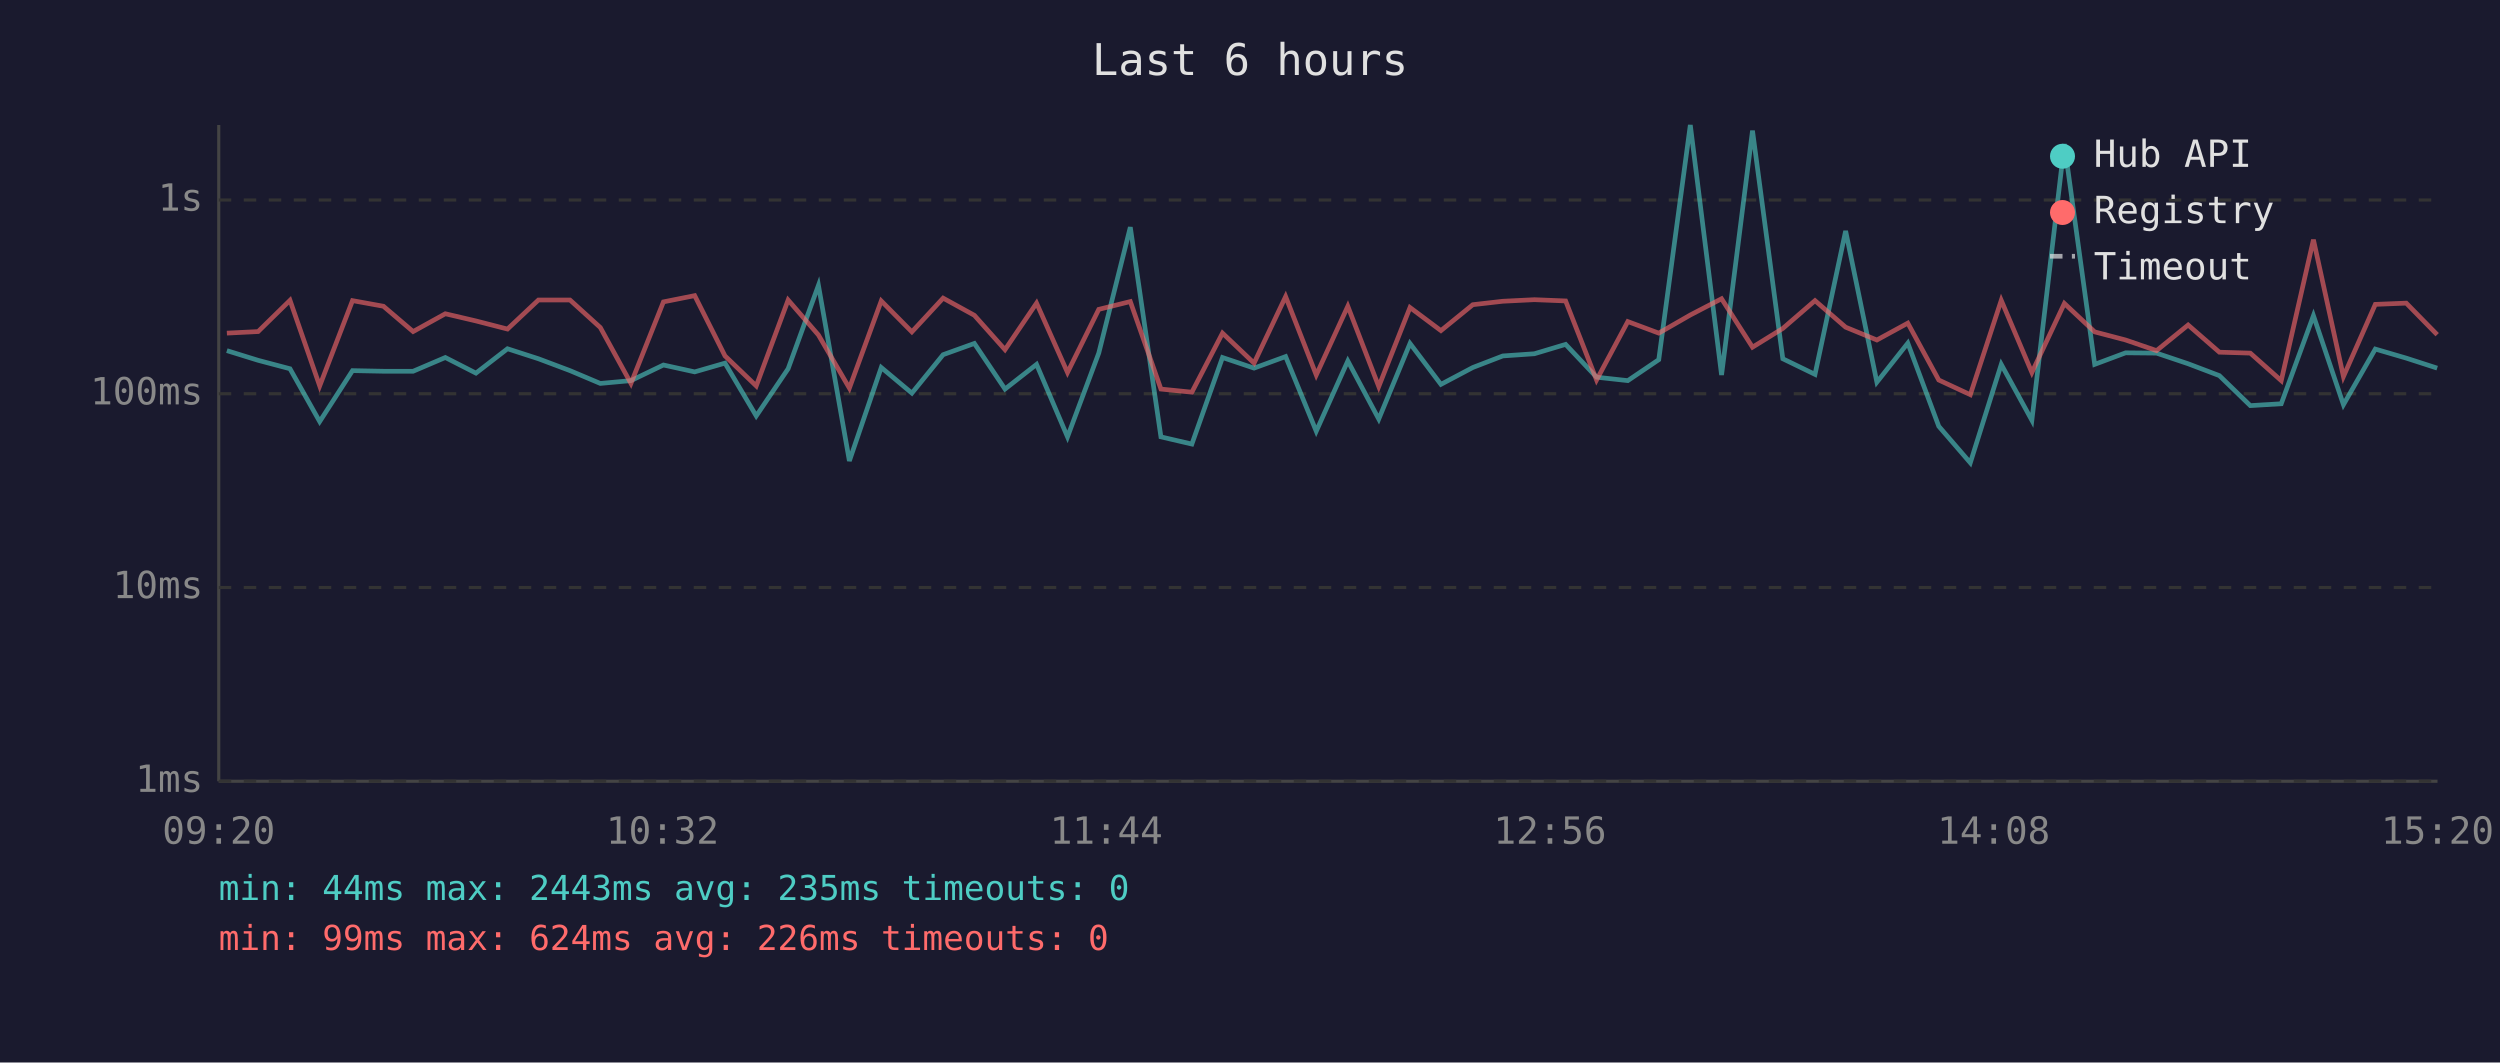
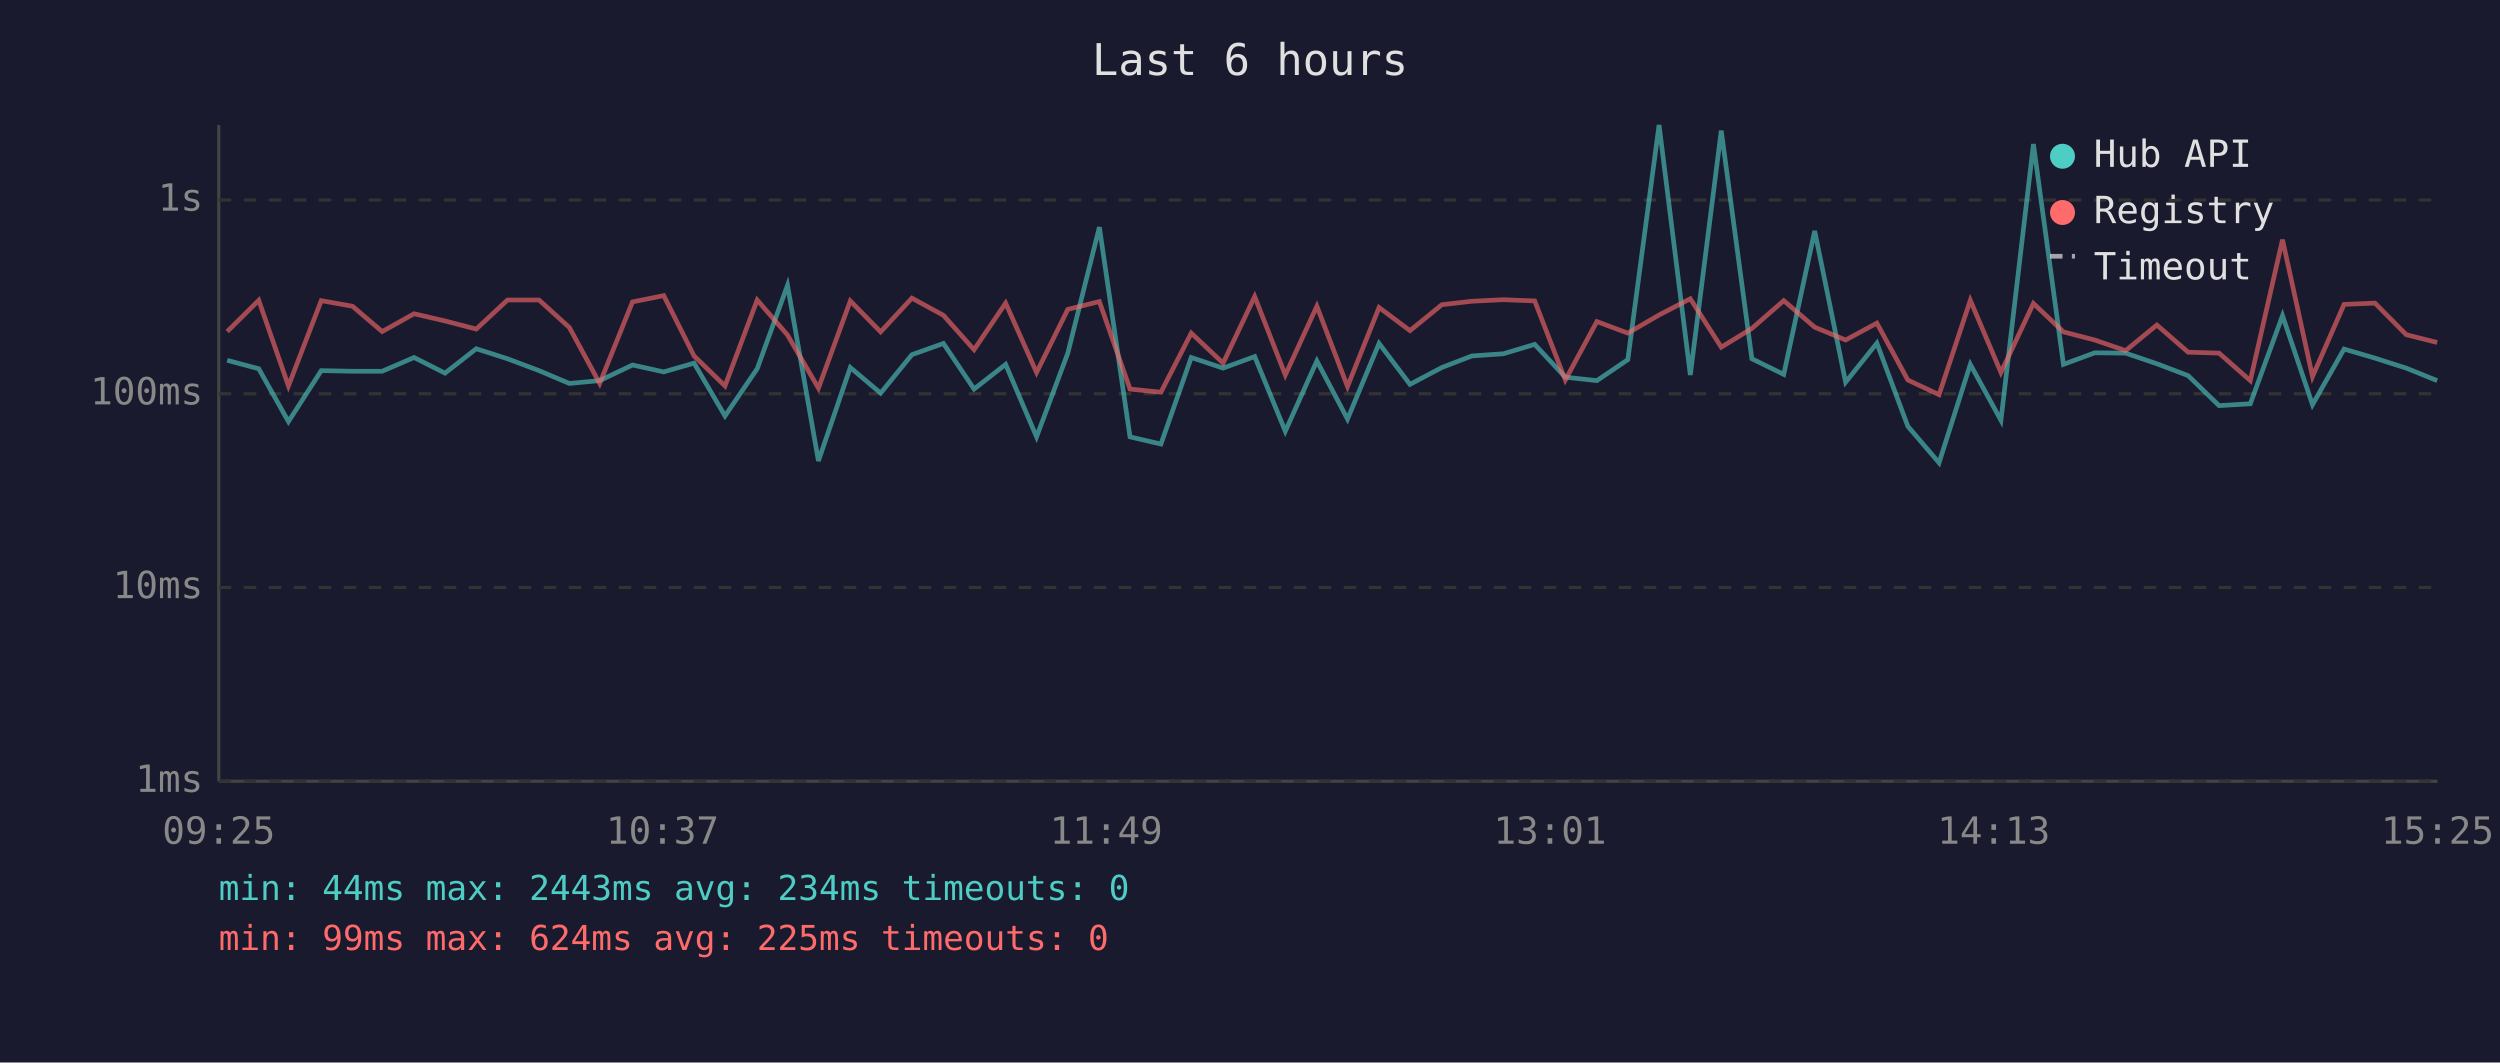
<svg xmlns="http://www.w3.org/2000/svg" viewBox="0 0 800 340" font-family="monospace" font-size="12">
  <rect width="800" height="340" fill="#1a1a2e" />
  <text x="400" y="24" fill="#e0e0e0" font-size="14" text-anchor="middle">Last 6 hours</text>
  <line x1="70" y1="40" x2="70" y2="250" stroke="#444" stroke-width="1" />
  <line x1="70" y1="250" x2="780" y2="250" stroke="#444" stroke-width="1" />
  <line x1="70" y1="250" x2="780" y2="250" stroke="#333" stroke-width="1" stroke-dasharray="4" />
  <text x="65" y="250" fill="#888" text-anchor="end" dominant-baseline="middle">1ms</text>
  <line x1="70" y1="188" x2="780" y2="188" stroke="#333" stroke-width="1" stroke-dasharray="4" />
  <text x="65" y="188" fill="#888" text-anchor="end" dominant-baseline="middle">10ms</text>
  <line x1="70" y1="126" x2="780" y2="126" stroke="#333" stroke-width="1" stroke-dasharray="4" />
  <text x="65" y="126" fill="#888" text-anchor="end" dominant-baseline="middle">100ms</text>
  <line x1="70" y1="64" x2="780" y2="64" stroke="#333" stroke-width="1" stroke-dasharray="4" />
  <text x="65" y="64" fill="#888" text-anchor="end" dominant-baseline="middle">1s</text>
-   <text x="70" y="270" fill="#888" text-anchor="middle">09:20</text>
-   <text x="212" y="270" fill="#888" text-anchor="middle">10:32</text>
-   <text x="354" y="270" fill="#888" text-anchor="middle">11:44</text>
-   <text x="496" y="270" fill="#888" text-anchor="middle">12:56</text>
-   <text x="638" y="270" fill="#888" text-anchor="middle">14:08</text>
-   <text x="780" y="270" fill="#888" text-anchor="middle">15:20</text>
-   <polyline points="72.6,112.2 82.6,115.3 92.8,118.0 102.3,134.9 112.8,118.6 122.7,118.8 132.2,118.8 142.5,114.4 152.3,119.4 162.4,111.6 172.3,114.8 182.4,118.6 192.1,122.7 201.9,121.8 212.3,116.8 222.3,119.0 232.0,116.2 242.0,133.1 252.2,118.0 261.9,91.3 271.8,147.5 282.0,117.6 291.8,125.8 301.8,113.5 311.8,109.9 321.6,124.5 331.7,116.6 341.6,139.8 351.6,113.0 361.7,72.7 371.5,139.8 381.4,142.1 391.2,114.4 401.3,117.8 411.4,114.1 421.2,138.0 431.3,115.5 441.2,134.1 451.2,109.9 461.1,123.0 471.3,117.6 480.9,113.9 491.0,113.2 501.0,110.2 510.9,120.7 520.9,121.8 530.8,115.1 540.9,40.0 550.9,120.0 560.8,41.8 570.5,114.8 580.8,119.8 590.6,73.9 600.6,122.3 610.5,109.8 620.4,136.4 630.5,148.1 640.4,116.6 650.2,134.5 660.6,46.1 670.3,116.6 680.2,112.9 690.1,113.0 700.2,116.4 710.2,120.2 720.1,129.8 730.0,129.2 740.3,101.0 749.9,129.5 760.1,111.7 770.0,114.6 779.9,117.8" fill="none" stroke="#4ecdc4" stroke-width="1.5" opacity="0.6" />
-   <polyline points="72.6,106.6 82.6,106.1 92.8,96.1 102.3,123.5 112.8,96.2 122.7,98.0 132.2,106.1 142.5,100.4 152.3,102.7 162.4,105.3 172.3,96.0 182.4,96.0 192.1,104.8 201.9,122.7 212.3,96.6 222.3,94.6 232.0,113.9 242.0,123.5 252.2,96.0 261.9,107.2 271.8,124.2 282.0,96.3 291.8,106.2 301.8,95.4 311.8,100.9 321.6,111.9 331.7,97.0 341.6,119.2 351.6,99.0 361.7,96.5 371.5,124.5 381.4,125.5 391.2,106.6 401.3,116.2 411.4,94.9 421.2,120.0 431.3,98.0 441.2,123.7 451.2,98.4 461.1,105.8 471.3,97.5 480.9,96.4 491.0,95.9 501.0,96.3 510.9,121.6 520.9,102.9 530.8,106.6 540.9,100.8 550.9,95.6 560.8,111.1 570.5,105.1 580.8,96.2 590.6,104.7 600.6,108.8 610.5,103.4 620.4,121.6 630.5,126.3 640.4,96.1 650.2,119.2 660.6,97.1 670.3,106.2 680.2,108.8 690.1,112.2 700.2,104.0 710.2,112.7 720.1,113.0 730.0,121.8 740.3,76.7 749.9,120.5 760.1,97.4 770.0,97.0 779.9,107.1" fill="none" stroke="#ff6b6b" stroke-width="1.5" opacity="0.6" />
+   <text x="70" y="270" fill="#888" text-anchor="middle">09:25</text>
+   <text x="212" y="270" fill="#888" text-anchor="middle">10:37</text>
+   <text x="354" y="270" fill="#888" text-anchor="middle">11:49</text>
+   <text x="496" y="270" fill="#888" text-anchor="middle">13:01</text>
+   <text x="638" y="270" fill="#888" text-anchor="middle">14:13</text>
+   <text x="780" y="270" fill="#888" text-anchor="middle">15:25</text>
+   <polyline points="72.7,115.3 82.8,118.0 92.3,134.9 102.8,118.6 112.8,118.8 122.3,118.8 132.5,114.4 142.4,119.4 152.4,111.6 162.4,114.8 172.5,118.6 182.2,122.7 191.9,121.8 202.4,116.8 212.4,119.0 222.1,116.2 232.0,133.1 242.3,118.0 252.0,91.3 261.9,147.5 272.1,117.6 281.8,125.8 291.8,113.5 301.9,109.9 311.7,124.5 321.8,116.6 331.7,139.8 341.7,113.0 351.8,72.7 361.6,139.8 371.5,142.1 381.2,114.4 391.4,117.8 401.5,114.1 411.3,138.0 421.4,115.5 431.2,134.1 441.3,109.9 451.2,123.0 461.4,117.6 471.0,113.9 481.1,113.2 491.1,110.2 500.9,120.7 511.0,121.8 520.9,115.1 530.9,40.0 540.9,120.0 550.8,41.8 560.6,114.8 570.8,119.8 580.7,73.9 590.6,122.3 600.6,109.8 610.5,136.4 620.5,148.1 630.5,116.6 640.3,134.5 650.7,46.1 660.3,116.6 670.3,112.9 680.2,113.0 690.2,116.4 700.2,120.2 710.1,129.8 720.1,129.2 730.4,101.0 740.0,129.5 750.1,111.7 760.0,114.6 770.0,117.8 779.9,121.8" fill="none" stroke="#4ecdc4" stroke-width="1.5" opacity="0.6" />
+   <polyline points="72.7,106.1 82.8,96.1 92.3,123.5 102.8,96.2 112.8,98.0 122.3,106.1 132.5,100.4 142.4,102.7 152.4,105.3 162.4,96.0 172.5,96.0 182.2,104.8 191.9,122.7 202.4,96.6 212.4,94.6 222.1,113.9 232.0,123.5 242.3,96.0 252.0,107.2 261.9,124.2 272.1,96.3 281.8,106.2 291.8,95.4 301.9,100.9 311.7,111.9 321.8,97.0 331.7,119.2 341.7,99.0 351.8,96.5 361.6,124.5 371.5,125.5 381.2,106.6 391.4,116.2 401.5,94.9 411.3,120.0 421.4,98.0 431.2,123.7 441.3,98.4 451.2,105.8 461.4,97.5 471.0,96.4 481.1,95.9 491.1,96.3 500.9,121.6 511.0,102.9 520.9,106.6 530.9,100.8 540.9,95.6 550.8,111.1 560.6,105.1 570.8,96.2 580.7,104.7 590.6,108.8 600.6,103.4 610.5,121.6 620.5,126.3 630.5,96.1 640.3,119.2 650.7,97.1 660.3,106.2 670.3,108.8 680.2,112.2 690.2,104.0 700.2,112.7 710.1,113.0 720.1,121.8 730.4,76.7 740.0,120.5 750.1,97.4 760.0,97.0 770.0,107.1 779.9,109.6" fill="none" stroke="#ff6b6b" stroke-width="1.5" opacity="0.6" />
  <circle cx="660" cy="50" r="4" fill="#4ecdc4" />
  <text x="670" y="50" fill="#e0e0e0" dominant-baseline="middle">Hub API</text>
  <circle cx="660" cy="68" r="4" fill="#ff6b6b" />
  <text x="670" y="68" fill="#e0e0e0" dominant-baseline="middle">Registry</text>
  <line x1="656" y1="82" x2="664" y2="82" stroke="#e0e0e0" stroke-width="1.5" stroke-dasharray="4,3" opacity="0.7" />
  <text x="670" y="86" fill="#e0e0e0" dominant-baseline="middle">Timeout</text>
-   <text x="70" y="288" fill="#4ecdc4" font-size="11">min: 44ms  max: 2443ms  avg: 235ms  timeouts: 0</text>
-   <text x="70" y="304" fill="#ff6b6b" font-size="11">min: 99ms  max: 624ms  avg: 226ms  timeouts: 0</text>
+   <text x="70" y="288" fill="#4ecdc4" font-size="11">min: 44ms  max: 2443ms  avg: 234ms  timeouts: 0</text>
+   <text x="70" y="304" fill="#ff6b6b" font-size="11">min: 99ms  max: 624ms  avg: 225ms  timeouts: 0</text>
</svg>
